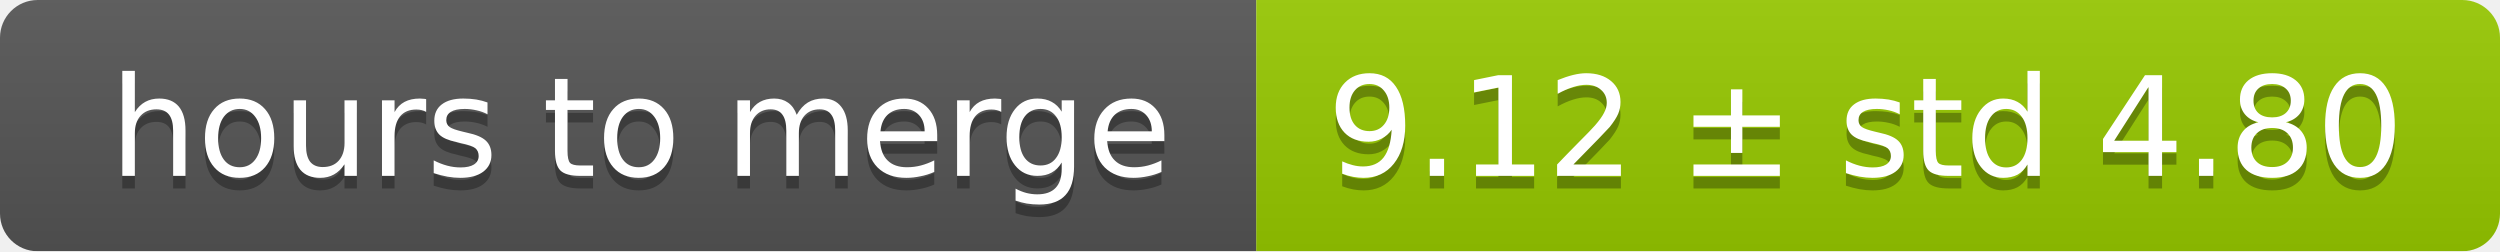
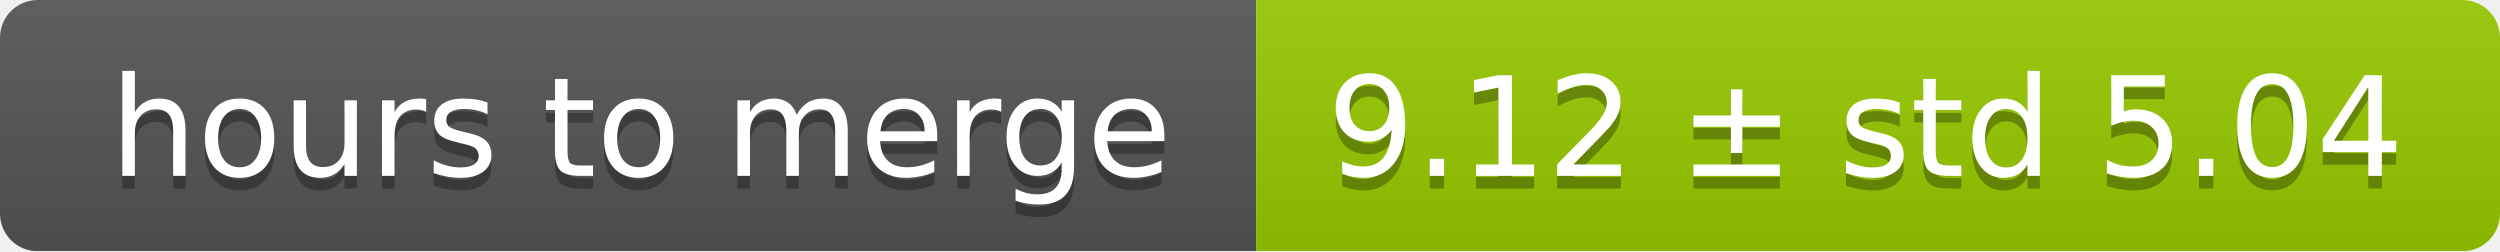
<svg xmlns="http://www.w3.org/2000/svg" width="199" height="20">
  <linearGradient id="smooth" x2="0" y2="100%">
    <stop offset="0" stop-color="#bbb" stop-opacity=".1" />
    <stop offset="1" stop-opacity=".1" />
  </linearGradient>
  <mask id="round">
    <rect width="199" height="20" rx="3" fill="#fff" />
  </mask>
  <g mask="url(#round)">
    <rect width="100" height="20" fill="#555" />
    <rect x="100" width="99" height="20" fill="#97ca00" />
    <rect width="199" height="20" fill="url(#smooth)" />
  </g>
  <g fill="#fff" text-anchor="middle" font-family="DejaVu Sans,Verdana,Geneva,sans-serif" font-size="11">
    <text x="51" y="15" fill="#010101" fill-opacity=".3">hours to merge</text>
    <text x="51" y="14">hours to merge</text>
-     <text x="148.5" y="15" fill="#010101" fill-opacity=".3">9.12 ± std 4.80</text>
-     <text x="148.5" y="14">9.12 ± std 4.80</text>
+     <text x="148.5" y="15" fill="#010101" fill-opacity=".3">9.12 ± std 5.04</text>
+     <text x="148.5" y="14">9.12 ± std 5.04</text>
  </g>
</svg>
